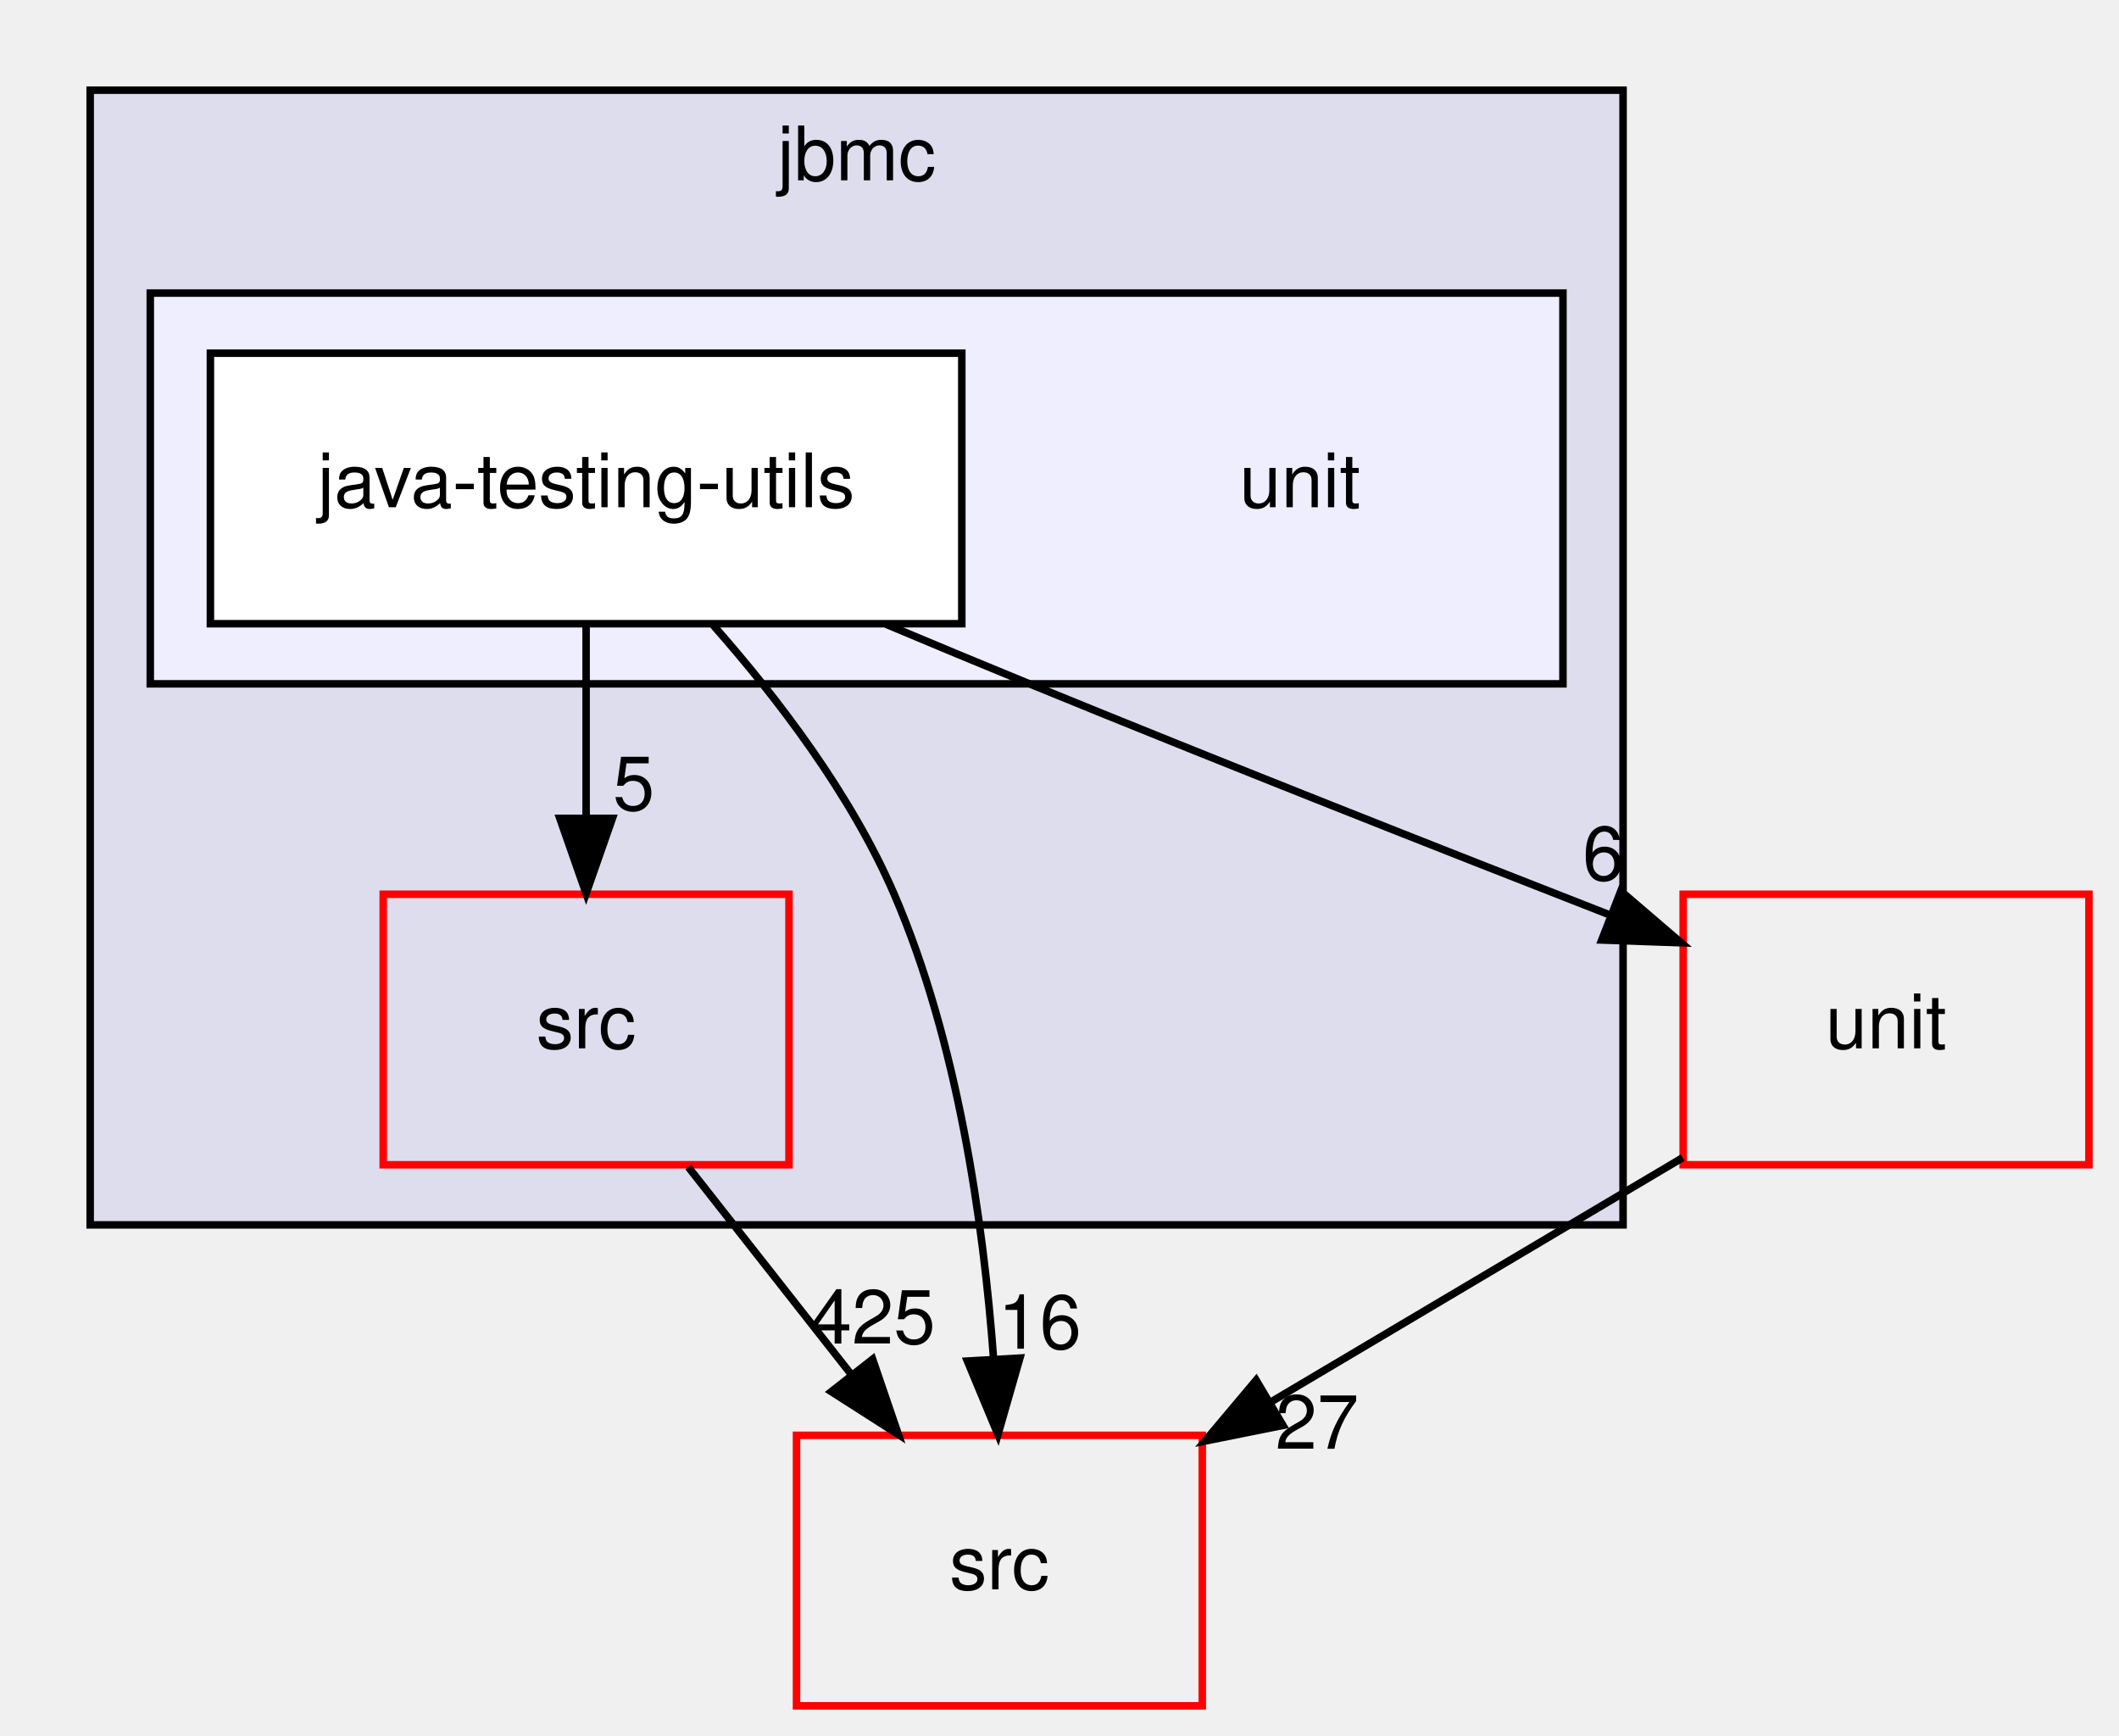
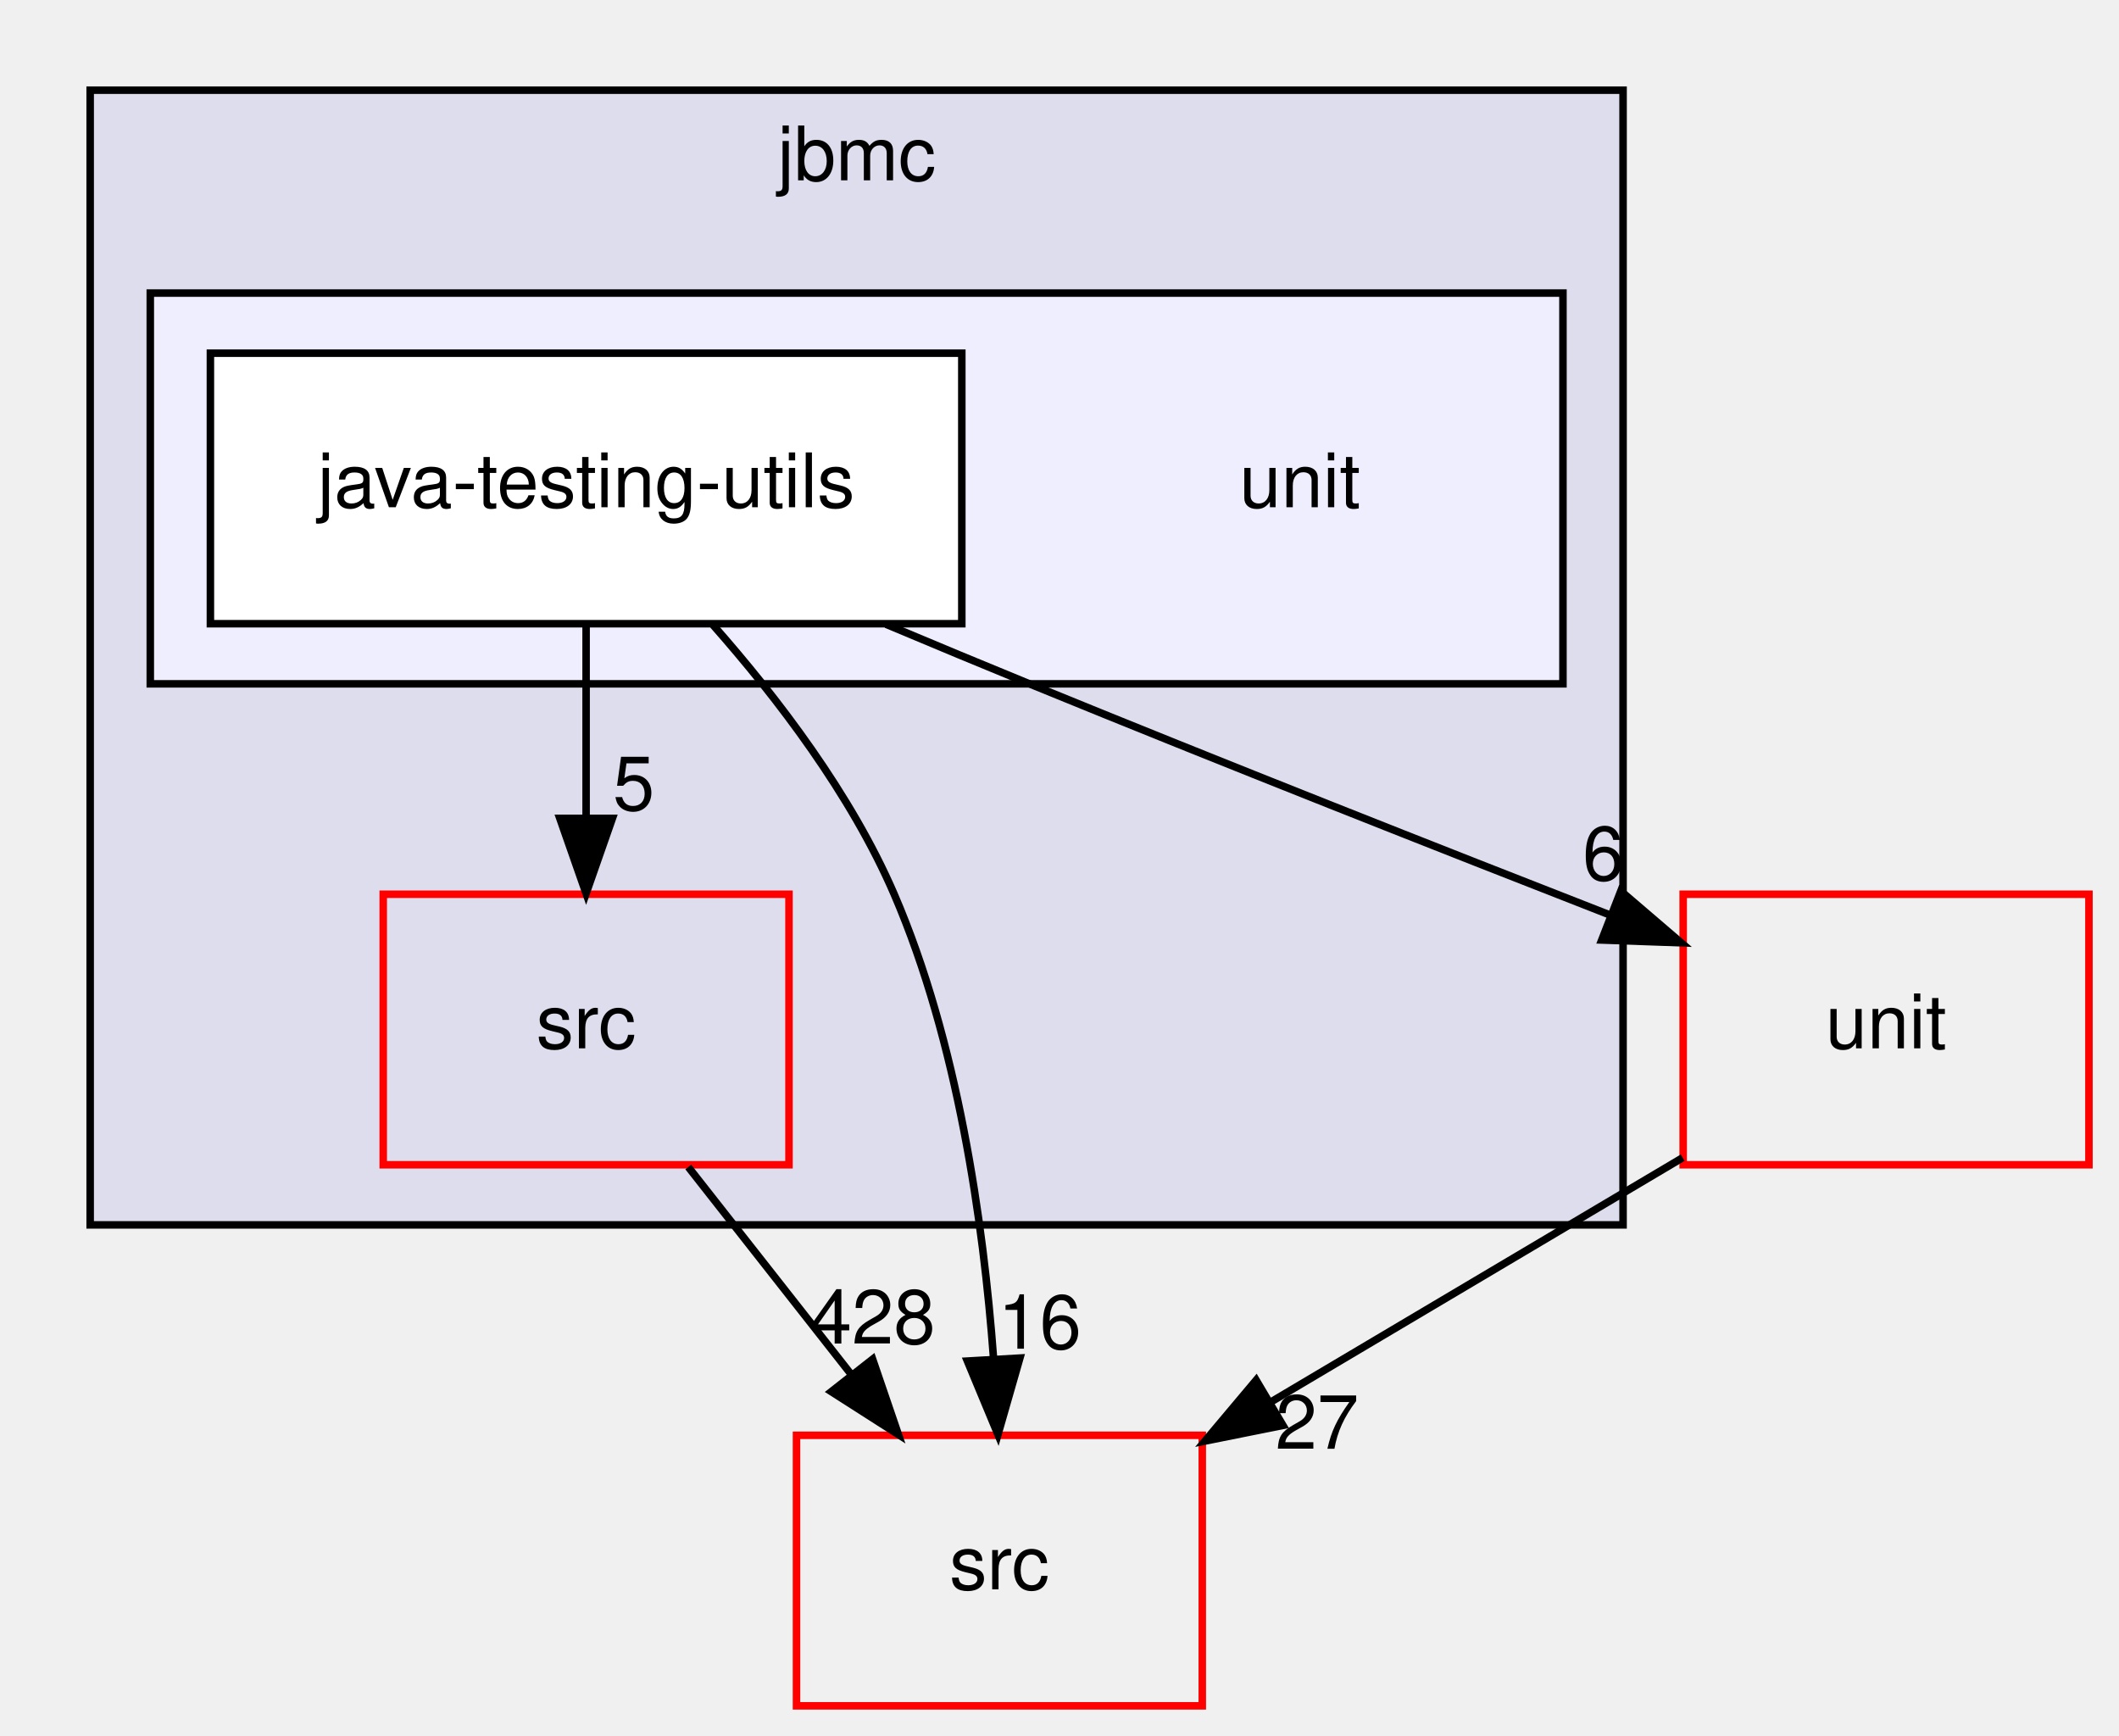
<svg xmlns="http://www.w3.org/2000/svg" xmlns:xlink="http://www.w3.org/1999/xlink" width="282pt" height="231pt" viewBox="0.00 0.00 282.00 231.00">
  <g id="graph0" class="graph" transform="scale(1 1) rotate(0) translate(4 227)">
    <g id="clust1" class="cluster">
      <g id="a_clust1">
        <a xlink:href="dir_a263634046f766d6a2cc27bb1bac298e.html" target="_top" xlink:title="jbmc">
          <polygon fill="#ddddee" stroke="black" points="8,-64 8,-215 212,-215 212,-64 8,-64" />
          <text text-anchor="middle" x="110" y="-203" font-family="Helvetica,sans-Serif" font-size="10.00">jbmc</text>
        </a>
      </g>
    </g>
    <g id="clust2" class="cluster">
      <g id="a_clust2">
        <a xlink:href="dir_27b44ebddc4339774833567a491d16f4.html" target="_top">
          <polygon fill="#eeeeff" stroke="black" points="16,-136 16,-188 204,-188 204,-136 16,-136" />
        </a>
      </g>
    </g>
    <g id="node1" class="node">
      <g id="a_node1">
        <a xlink:href="dir_7d9c2272cea08e738f9482db6f677351.html" target="_top" xlink:title="src">
          <polygon fill="none" stroke="red" points="101,-108 47,-108 47,-72 101,-72 101,-108" />
          <text text-anchor="middle" x="74" y="-87.5" font-family="Helvetica,sans-Serif" font-size="10.00">src</text>
        </a>
      </g>
    </g>
    <g id="node4" class="node">
      <g id="a_node4">
        <a xlink:href="dir_68267d1309a1af8e8297ef4c3efbcdba.html" target="_top" xlink:title="src">
          <polygon fill="none" stroke="red" points="156,-36 102,-36 102,0 156,0 156,-36" />
          <text text-anchor="middle" x="129" y="-15.5" font-family="Helvetica,sans-Serif" font-size="10.00">src</text>
        </a>
      </g>
    </g>
    <g id="edge5" class="edge">
      <path fill="none" stroke="black" d="M87.6,-71.7C94.12,-63.39 102.07,-53.28 109.25,-44.14" />
      <polygon fill="black" stroke="black" points="112.13,-46.13 115.56,-36.1 106.63,-41.81 112.13,-46.13" />
      <g id="a_edge5-headlabel">
-         <a xlink:href="dir_000002_000010.html" target="_top" xlink:title="425">
-           <text text-anchor="middle" x="112.15" y="-48.21" font-family="Helvetica,sans-Serif" font-size="10.00">425</text>
+         <a xlink:href="dir_000002_000010.html" target="_top" xlink:title="428">
+           <text text-anchor="middle" x="112.15" y="-48.21" font-family="Helvetica,sans-Serif" font-size="10.00">428</text>
        </a>
      </g>
    </g>
    <g id="node2" class="node">
      <text text-anchor="middle" x="169" y="-159.5" font-family="Helvetica,sans-Serif" font-size="10.00">unit</text>
    </g>
    <g id="node3" class="node">
      <g id="a_node3">
        <a xlink:href="dir_1bb1df812c2fdba3c4c2a9a7d458b6af.html" target="_top" xlink:title="java-testing-utils">
          <polygon fill="white" stroke="black" points="124,-180 24,-180 24,-144 124,-144 124,-180" />
          <text text-anchor="middle" x="74" y="-159.5" font-family="Helvetica,sans-Serif" font-size="10.00">java-testing-utils</text>
        </a>
      </g>
    </g>
    <g id="edge2" class="edge">
      <path fill="none" stroke="black" d="M74,-143.7C74,-135.98 74,-126.71 74,-118.11" />
      <polygon fill="black" stroke="black" points="77.5,-118.1 74,-108.1 70.5,-118.1 77.5,-118.1" />
      <g id="a_edge2-headlabel">
        <a xlink:href="dir_000009_000002.html" target="_top" xlink:title="5">
          <text text-anchor="middle" x="80.34" y="-119.2" font-family="Helvetica,sans-Serif" font-size="10.00">5</text>
        </a>
      </g>
    </g>
    <g id="edge1" class="edge">
      <path fill="none" stroke="black" d="M90.9,-143.82C99.49,-134.09 109.29,-121.25 115,-108 123.45,-88.4 126.87,-64.41 128.22,-46.28" />
      <polygon fill="black" stroke="black" points="131.73,-46.28 128.81,-36.1 124.74,-45.88 131.73,-46.28" />
      <g id="a_edge1-headlabel">
        <a xlink:href="dir_000009_000010.html" target="_top" xlink:title="16">
          <text text-anchor="middle" x="134.36" y="-47.53" font-family="Helvetica,sans-Serif" font-size="10.00">16</text>
        </a>
      </g>
    </g>
    <g id="node5" class="node">
      <g id="a_node5">
        <a xlink:href="dir_cc0b5cae3b7a81a4c0ef074802e575f9.html" target="_top" xlink:title="unit">
          <polygon fill="none" stroke="red" points="274,-108 220,-108 220,-72 274,-72 274,-108" />
          <text text-anchor="middle" x="247" y="-87.5" font-family="Helvetica,sans-Serif" font-size="10.00">unit</text>
        </a>
      </g>
    </g>
    <g id="edge3" class="edge">
      <path fill="none" stroke="black" d="M113.93,-143.92C120.3,-141.24 126.82,-138.53 133,-136 158.73,-125.47 187.89,-113.97 210.28,-105.23" />
      <polygon fill="black" stroke="black" points="211.7,-108.43 219.74,-101.54 209.16,-101.91 211.7,-108.43" />
      <g id="a_edge3-headlabel">
        <a xlink:href="dir_000009_000067.html" target="_top" xlink:title="6">
          <text text-anchor="middle" x="209.38" y="-109.88" font-family="Helvetica,sans-Serif" font-size="10.00">6</text>
        </a>
      </g>
    </g>
    <g id="edge4" class="edge">
      <path fill="none" stroke="black" d="M219.93,-72.94C203.7,-63.32 182.87,-50.96 165.24,-40.5" />
      <polygon fill="black" stroke="black" points="166.74,-37.32 156.35,-35.23 163.17,-43.34 166.74,-37.32" />
      <g id="a_edge4-headlabel">
        <a xlink:href="dir_000067_000010.html" target="_top" xlink:title="27">
          <text text-anchor="middle" x="171.28" y="-34.21" font-family="Helvetica,sans-Serif" font-size="10.00">27</text>
        </a>
      </g>
    </g>
  </g>
</svg>
